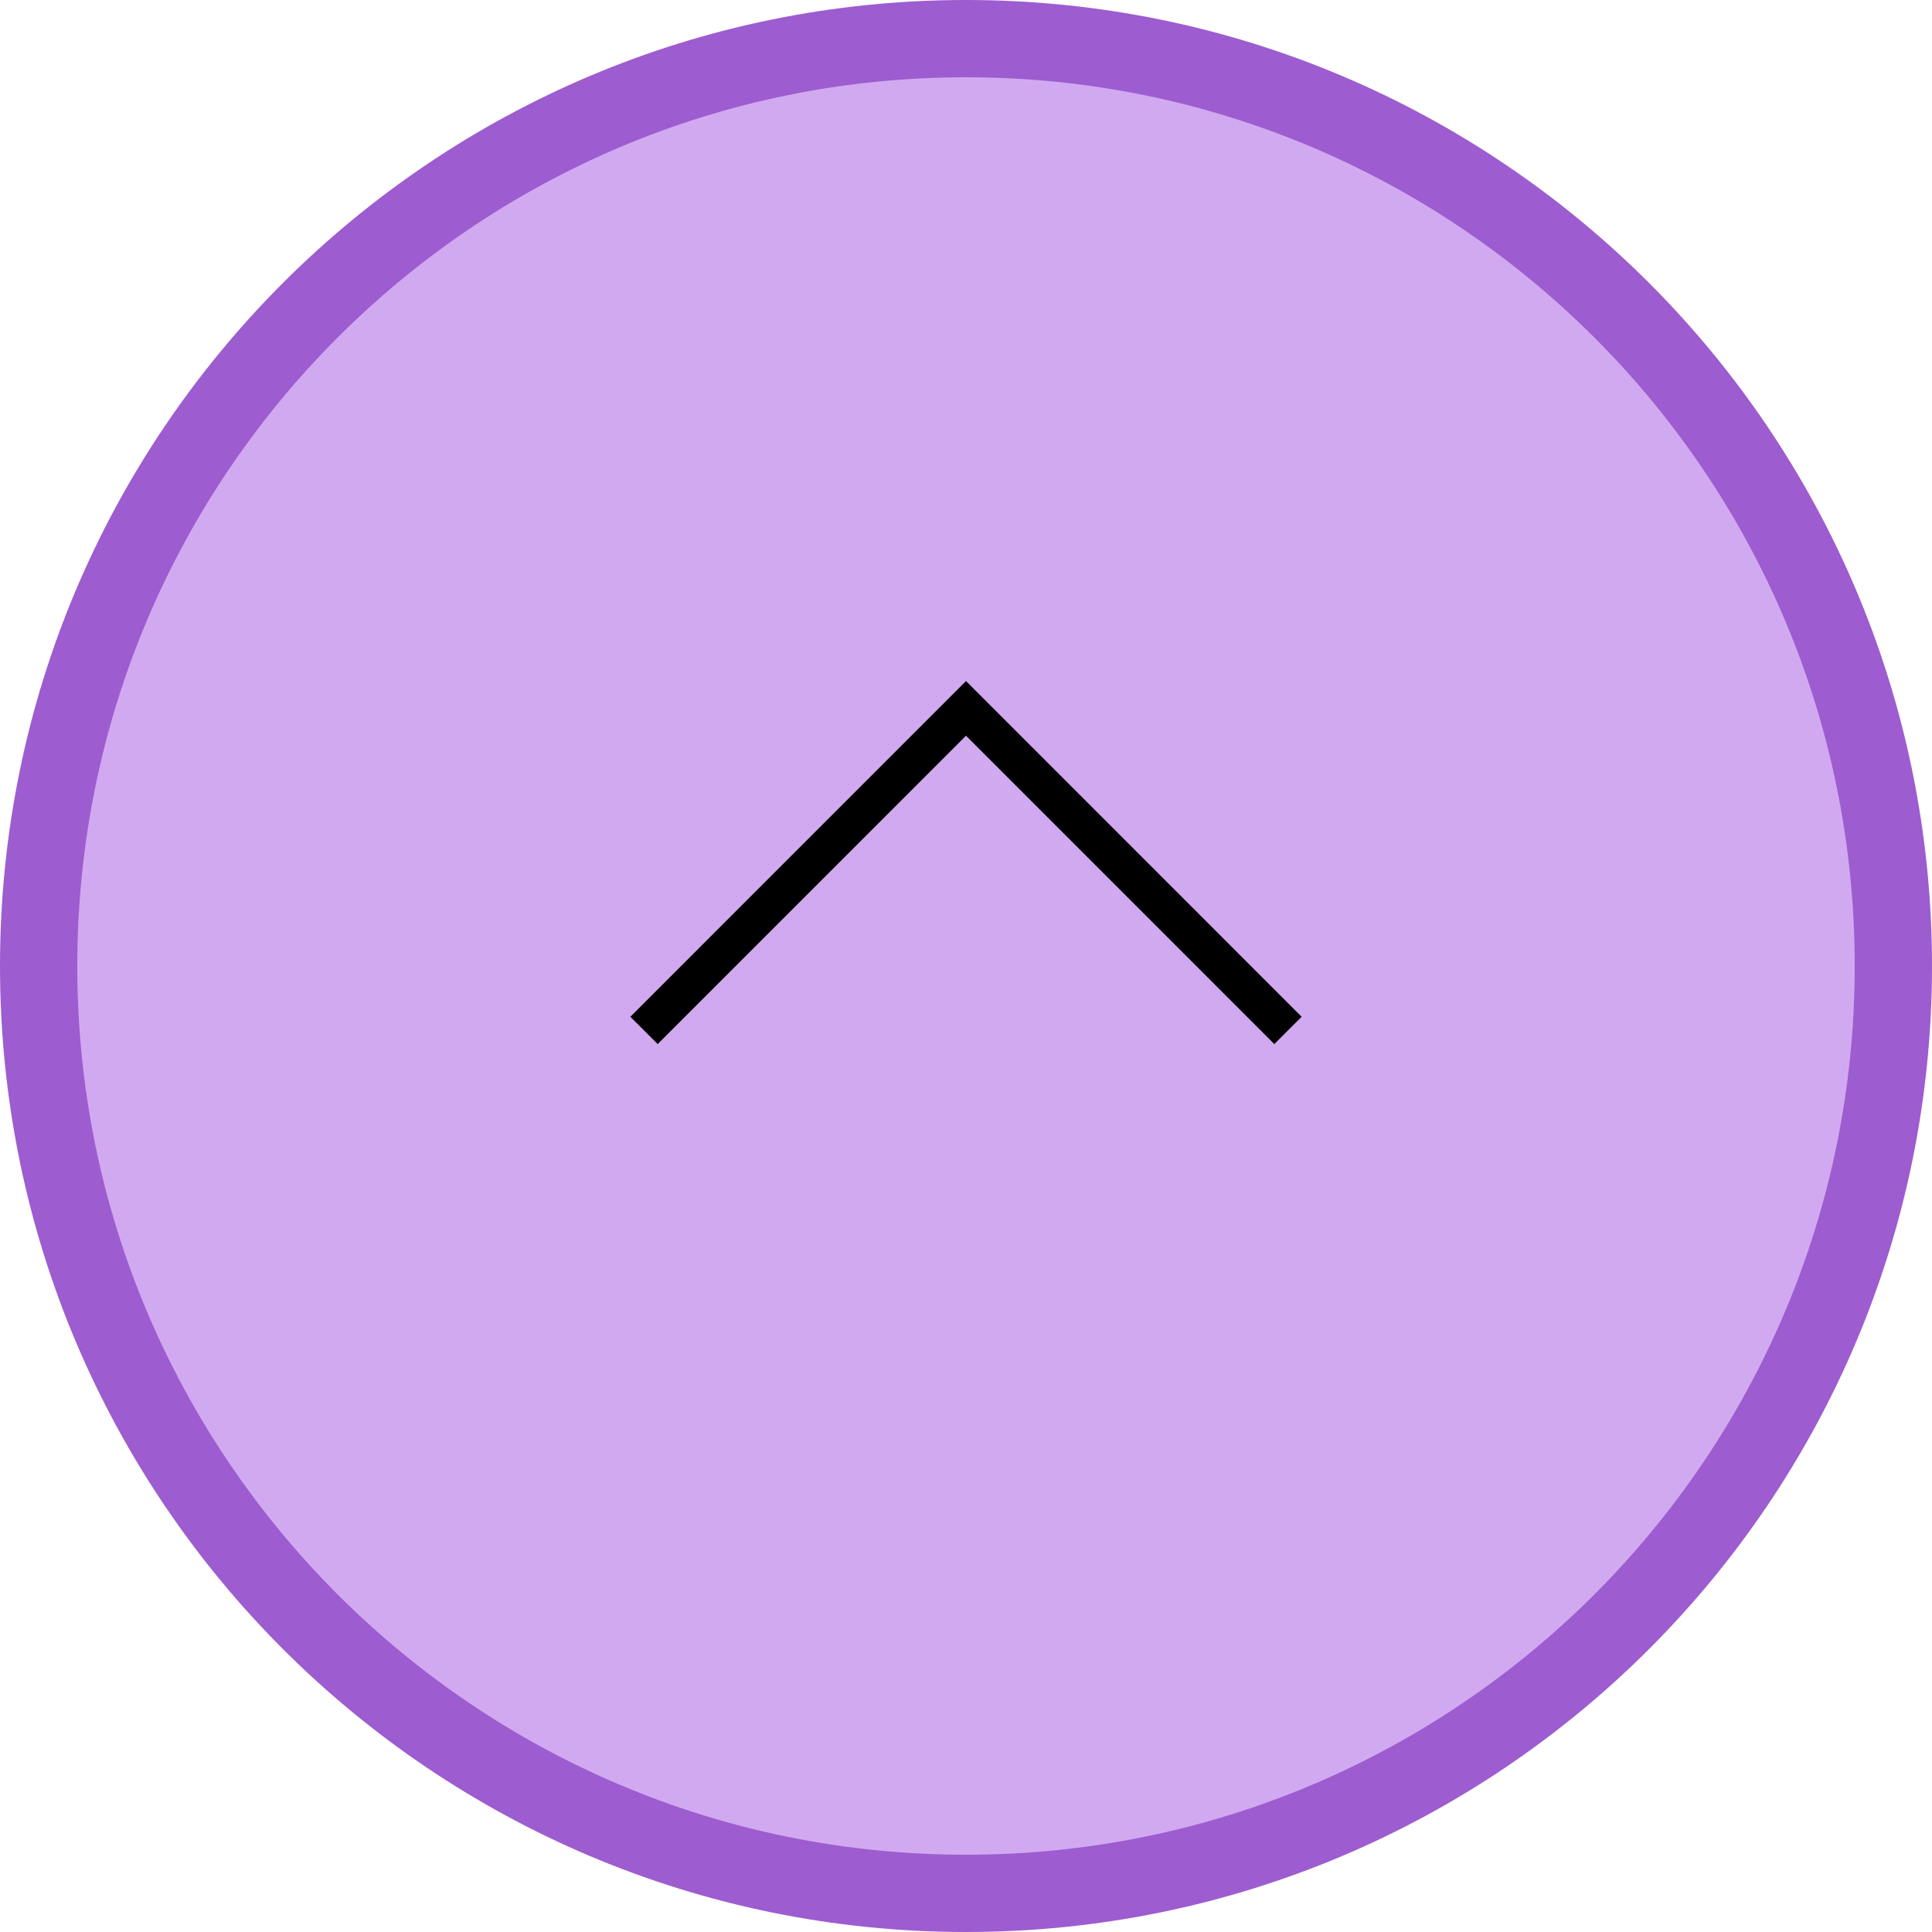
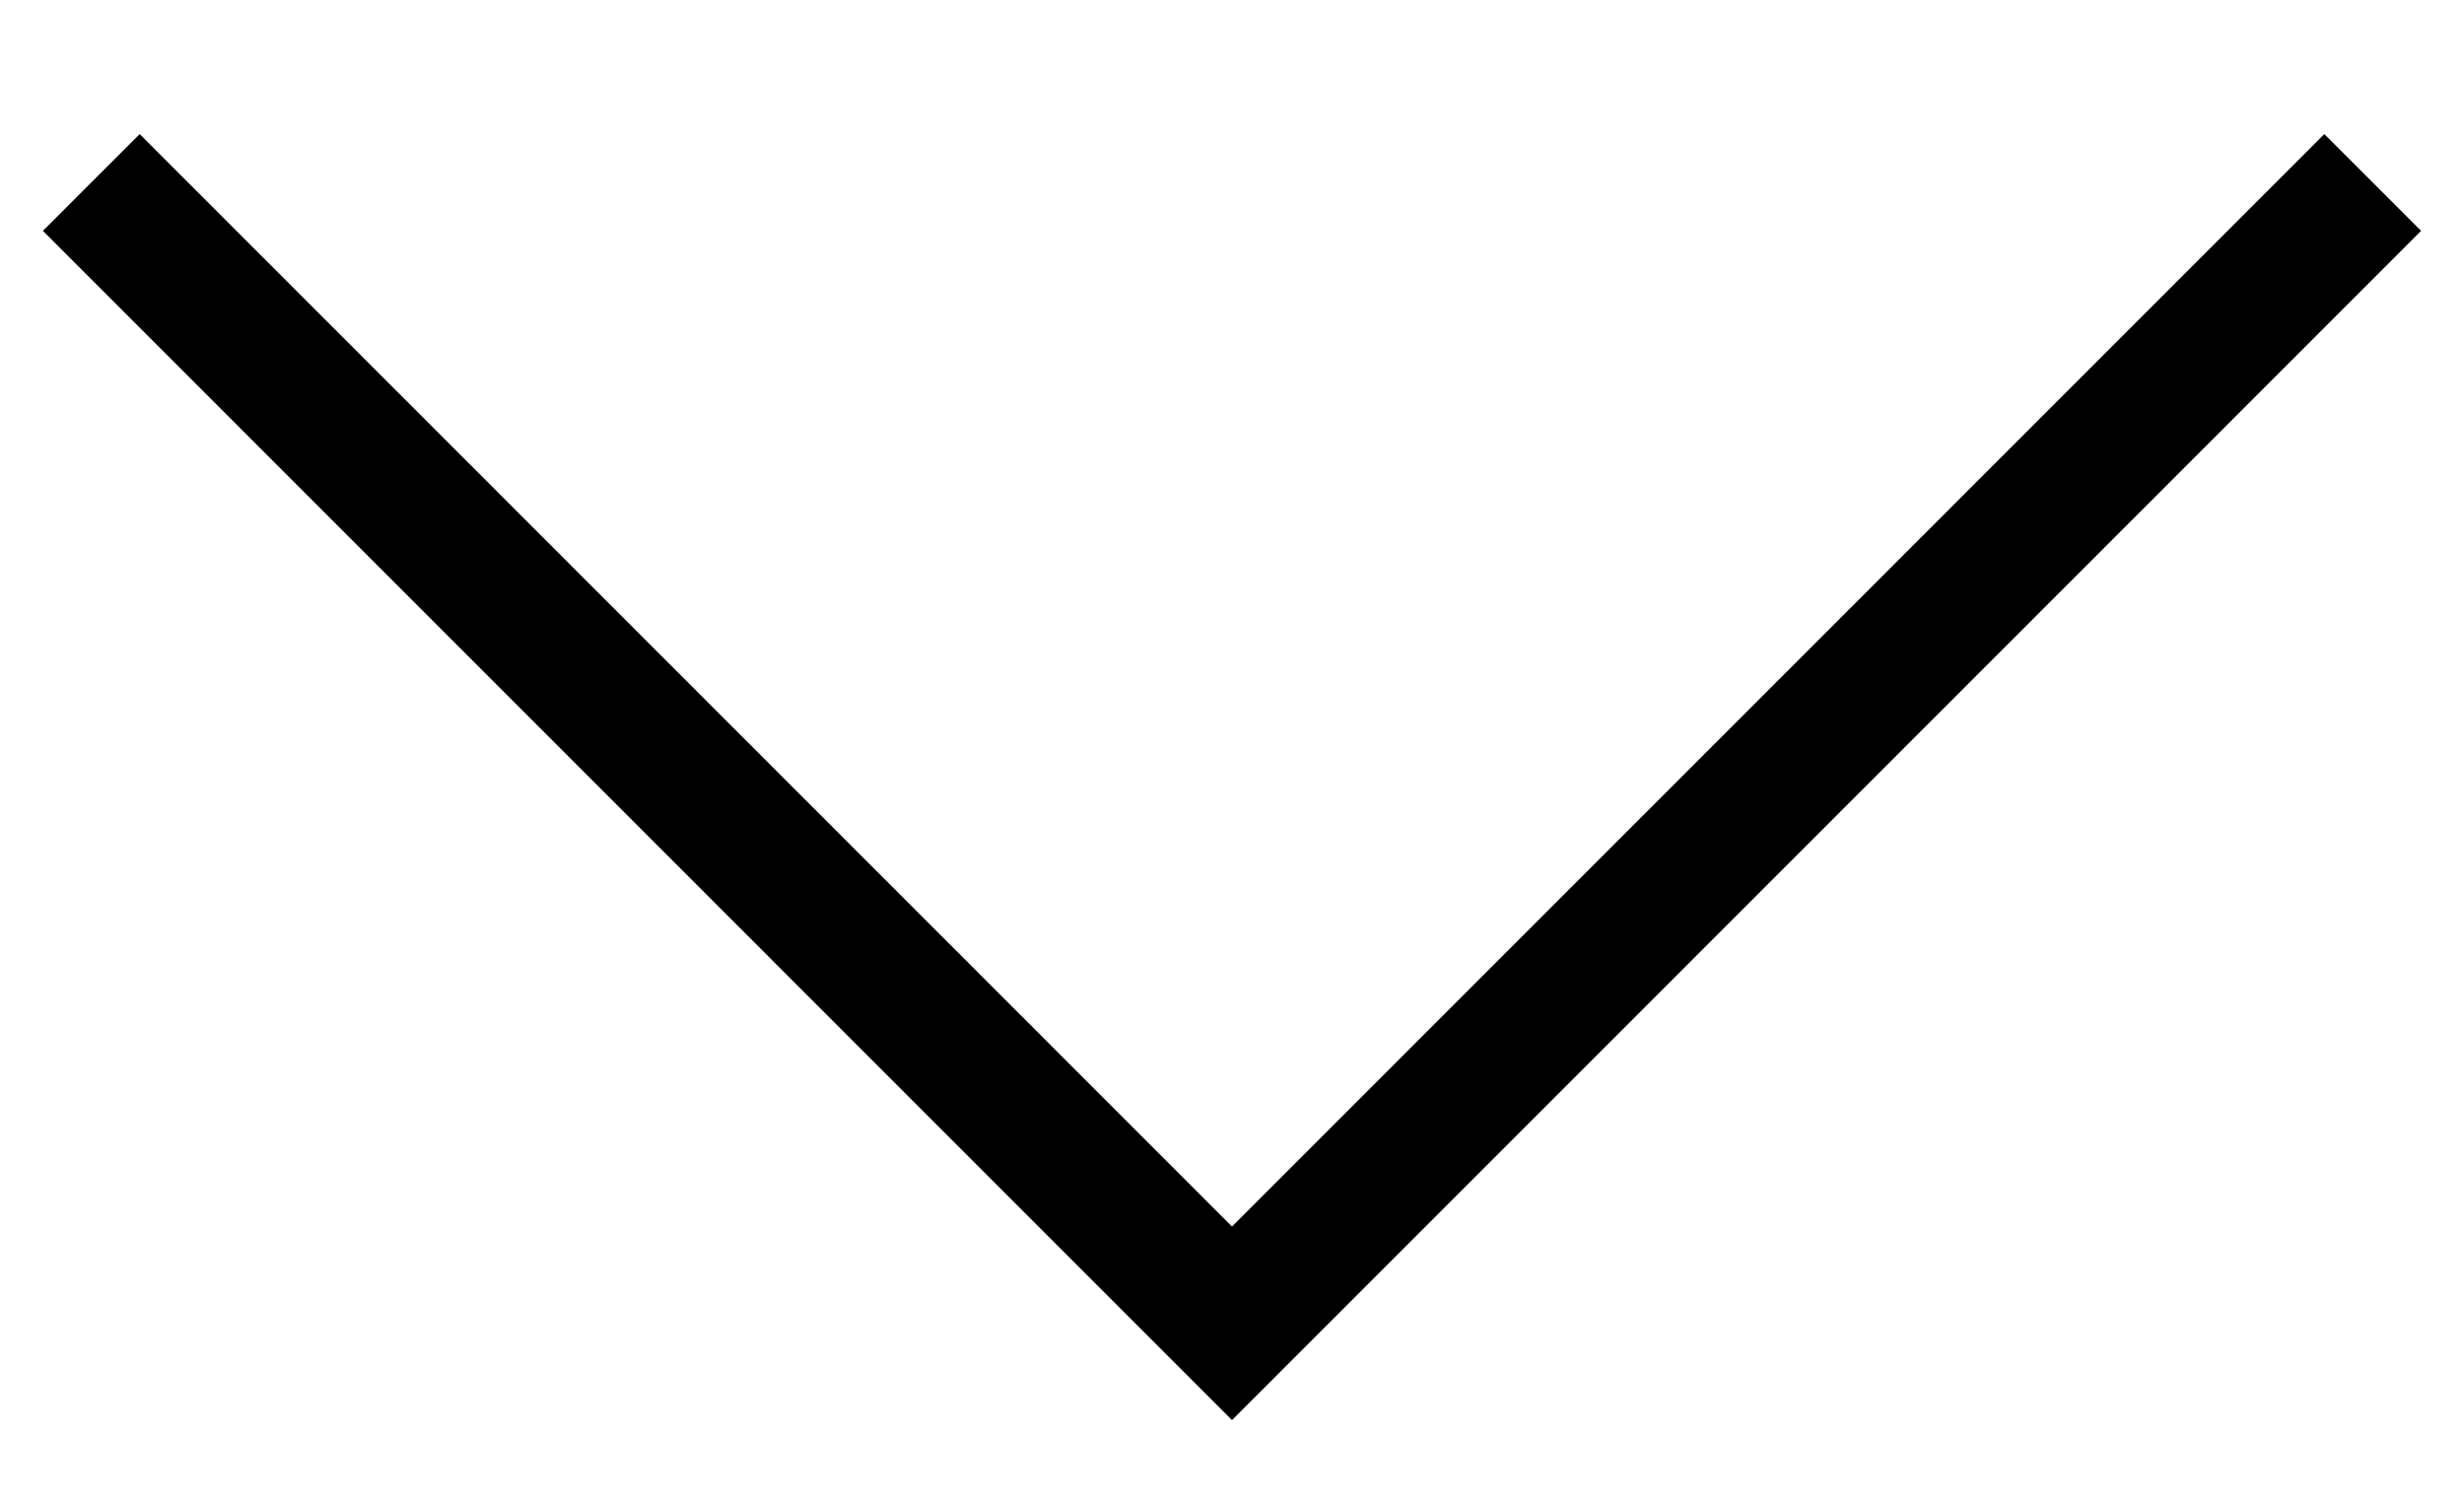
- <svg xmlns="http://www.w3.org/2000/svg" width="50" height="50" viewBox="0 0 50 50" fill="none">
-   <path d="M49 25C49 11.745 38.255 1 25 1C11.745 1 1 11.745 1 25C1 38.255 11.745 49 25 49C38.255 49 49 38.255 49 25Z" fill="#D1A9F0" stroke="#9D5CD0" stroke-width="2" />
-   <path d="M33.333 26.667L25 18.333L16.667 26.667" stroke="black" />
+ <svg xmlns="http://www.w3.org/2000/svg" width="18" height="11" viewBox="0 0 18 11" fill="none">
+   <path d="M17.333 1.333L9 9.667L0.667 1.333" stroke="black" />
</svg>
